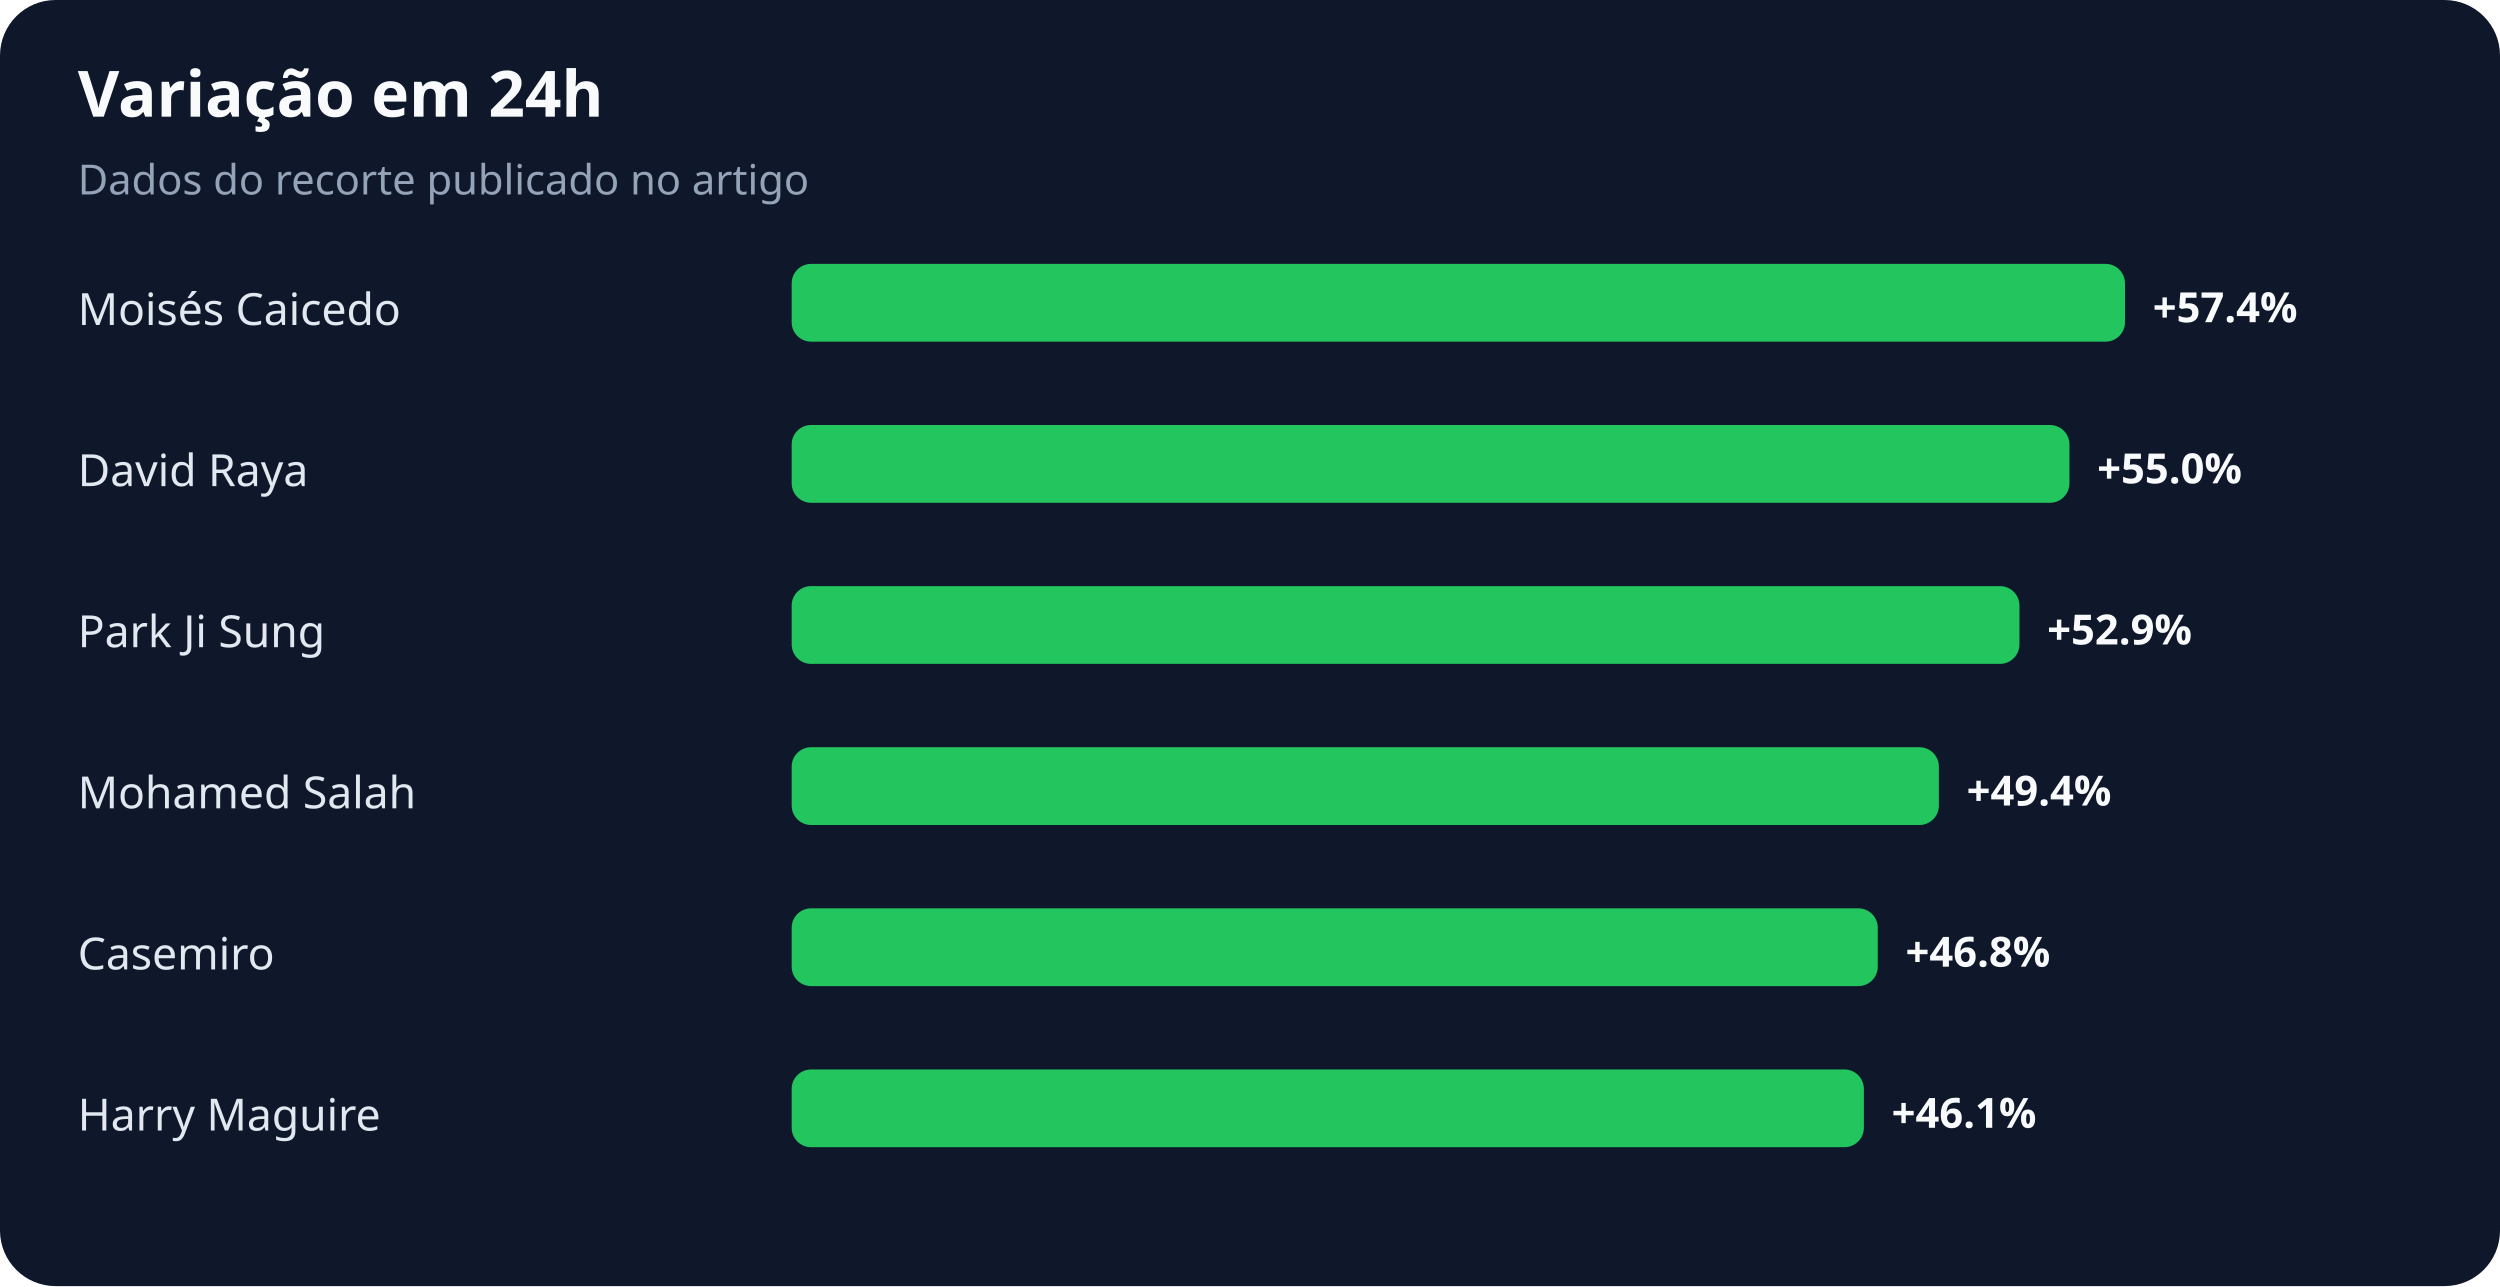
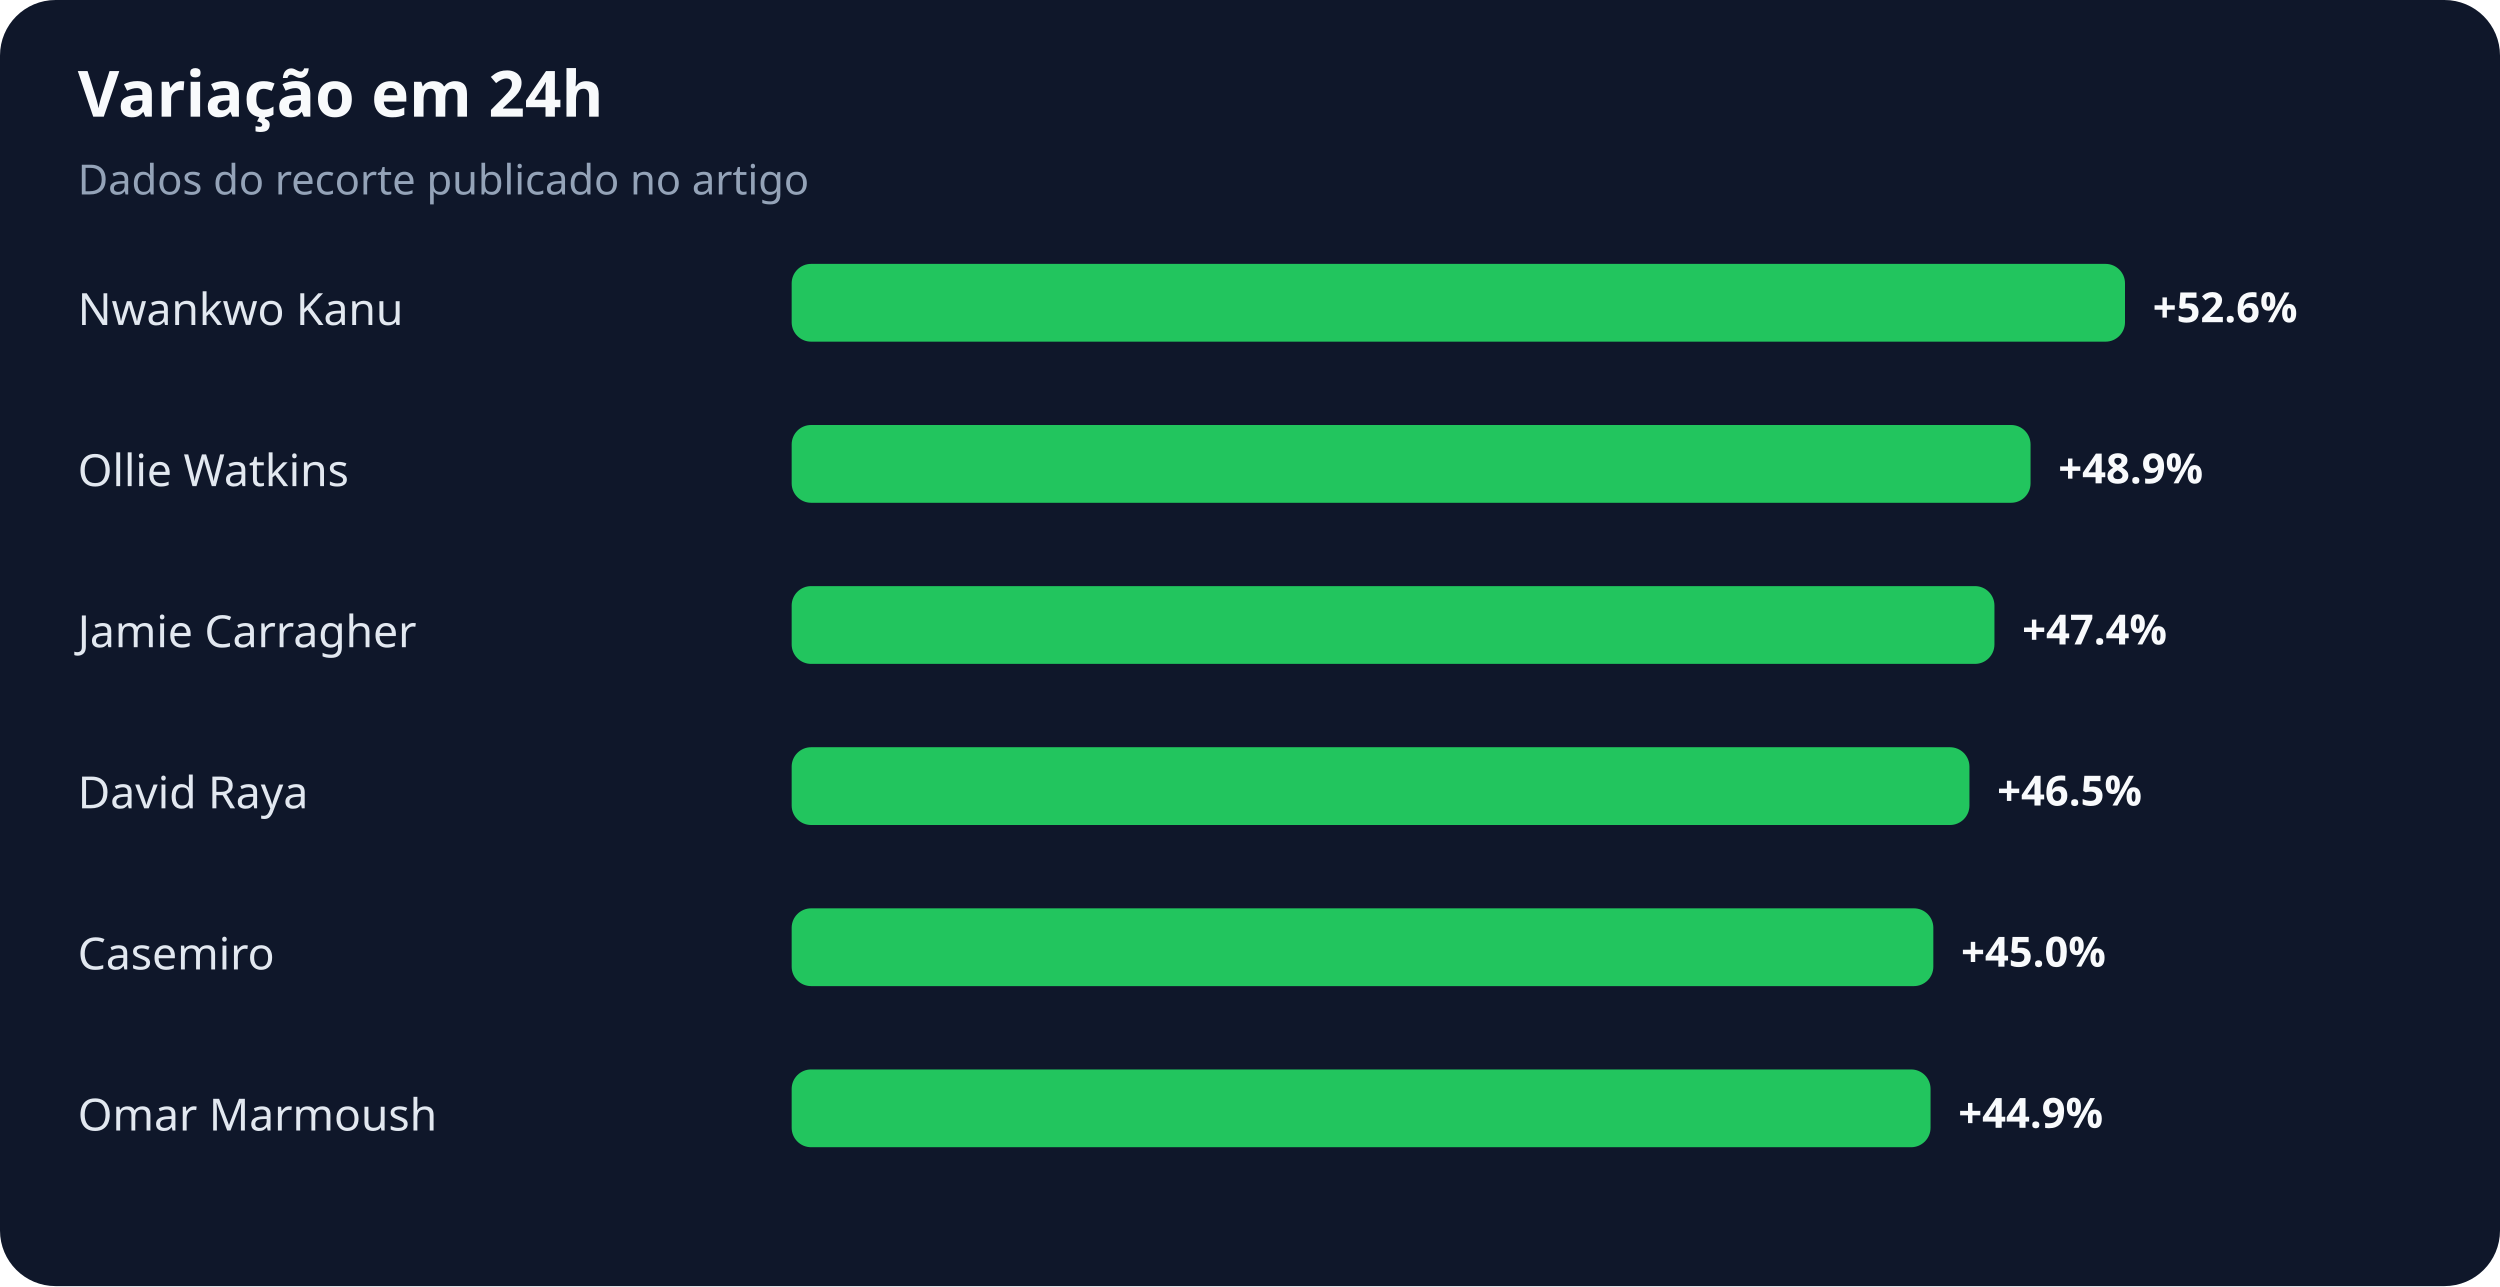
<svg xmlns="http://www.w3.org/2000/svg" width="900" height="463" viewBox="0 0 900 463" role="img" aria-labelledby="title desc">
  <rect width="100%" height="100%" rx="20" fill="#0f172a" />
  <text x="28" y="42" fill="#f8fafc" font-family="system-ui,sans-serif" font-size="23" font-weight="700">Variação em 24h</text>
  <text x="28" y="70" fill="#94a3b8" font-family="system-ui,sans-serif" font-size="15">Dados do recorte publicado no artigo</text>
-   <text x="28" y="117" fill="#e2e8f0" font-family="system-ui,sans-serif" font-size="16">Moisés Caicedo</text>
+   <text x="28" y="117" fill="#e2e8f0" font-family="system-ui,sans-serif" font-size="16">Nwankwo Kanu</text>
  <rect x="285" y="95" width="480" height="28" rx="7" fill="#22c55e" />
-   <text x="775" y="116" fill="#f8fafc" font-family="system-ui,sans-serif" font-size="15" font-weight="700">+57.4%</text>
-   <text x="28" y="175" fill="#e2e8f0" font-family="system-ui,sans-serif" font-size="16">David Raya</text>
-   <rect x="285" y="153" width="460" height="28" rx="7" fill="#22c55e" />
-   <text x="755" y="174" fill="#f8fafc" font-family="system-ui,sans-serif" font-size="15" font-weight="700">+55.0%</text>
-   <text x="28" y="233" fill="#e2e8f0" font-family="system-ui,sans-serif" font-size="16">Park Ji Sung</text>
-   <rect x="285" y="211" width="442" height="28" rx="7" fill="#22c55e" />
-   <text x="737" y="232" fill="#f8fafc" font-family="system-ui,sans-serif" font-size="15" font-weight="700">+52.9%</text>
-   <text x="28" y="291" fill="#e2e8f0" font-family="system-ui,sans-serif" font-size="16">Mohamed Salah</text>
-   <rect x="285" y="269" width="413" height="28" rx="7" fill="#22c55e" />
-   <text x="708" y="290" fill="#f8fafc" font-family="system-ui,sans-serif" font-size="15" font-weight="700">+49.4%</text>
+   <text x="775" y="116" fill="#f8fafc" font-family="system-ui,sans-serif" font-size="15" font-weight="700">+52.6%</text>
+   <text x="28" y="175" fill="#e2e8f0" font-family="system-ui,sans-serif" font-size="16">Ollie Watkins</text>
+   <rect x="285" y="153" width="446" height="28" rx="7" fill="#22c55e" />
+   <text x="741" y="174" fill="#f8fafc" font-family="system-ui,sans-serif" font-size="15" font-weight="700">+48.9%</text>
+   <text x="28" y="233" fill="#e2e8f0" font-family="system-ui,sans-serif" font-size="16">Jamie Carragher</text>
+   <rect x="285" y="211" width="433" height="28" rx="7" fill="#22c55e" />
+   <text x="728" y="232" fill="#f8fafc" font-family="system-ui,sans-serif" font-size="15" font-weight="700">+47.4%</text>
+   <text x="28" y="291" fill="#e2e8f0" font-family="system-ui,sans-serif" font-size="16">David Raya</text>
+   <rect x="285" y="269" width="424" height="28" rx="7" fill="#22c55e" />
+   <text x="719" y="290" fill="#f8fafc" font-family="system-ui,sans-serif" font-size="15" font-weight="700">+46.5%</text>
  <text x="28" y="349" fill="#e2e8f0" font-family="system-ui,sans-serif" font-size="16">Casemiro</text>
-   <rect x="285" y="327" width="391" height="28" rx="7" fill="#22c55e" />
-   <text x="686" y="348" fill="#f8fafc" font-family="system-ui,sans-serif" font-size="15" font-weight="700">+46.8%</text>
-   <text x="28" y="407" fill="#e2e8f0" font-family="system-ui,sans-serif" font-size="16">Harry Maguire</text>
-   <rect x="285" y="385" width="386" height="28" rx="7" fill="#22c55e" />
-   <text x="681" y="406" fill="#f8fafc" font-family="system-ui,sans-serif" font-size="15" font-weight="700">+46.1%</text>
+   <rect x="285" y="327" width="411" height="28" rx="7" fill="#22c55e" />
+   <text x="706" y="348" fill="#f8fafc" font-family="system-ui,sans-serif" font-size="15" font-weight="700">+45.0%</text>
+   <text x="28" y="407" fill="#e2e8f0" font-family="system-ui,sans-serif" font-size="16">Omar Marmoush</text>
+   <rect x="285" y="385" width="410" height="28" rx="7" fill="#22c55e" />
+   <text x="705" y="406" fill="#f8fafc" font-family="system-ui,sans-serif" font-size="15" font-weight="700">+44.9%</text>
</svg>
